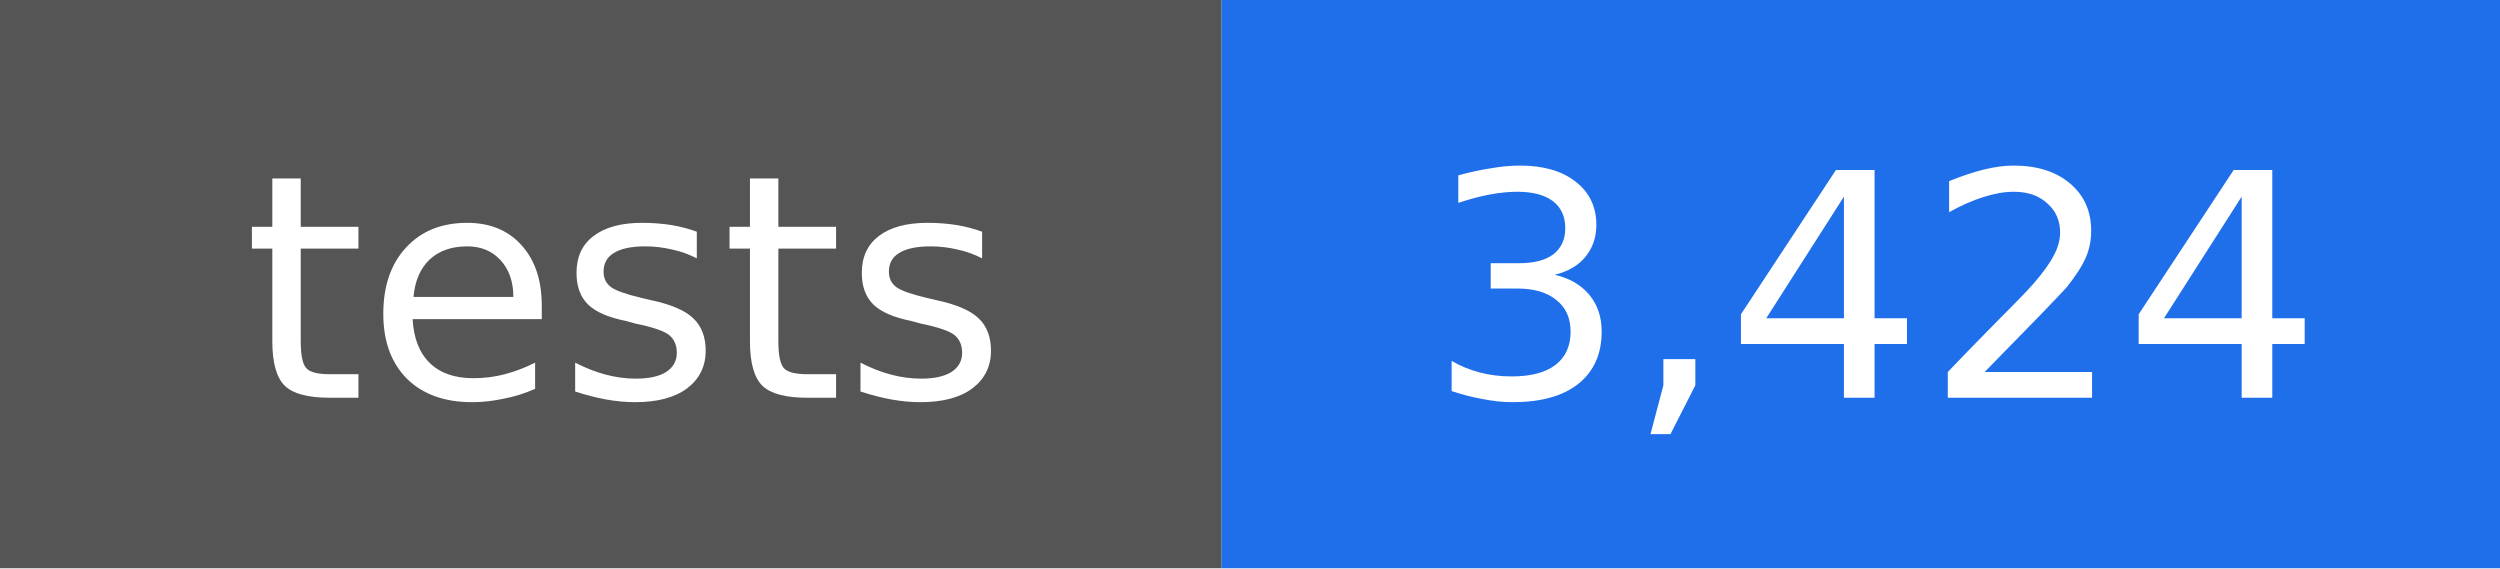
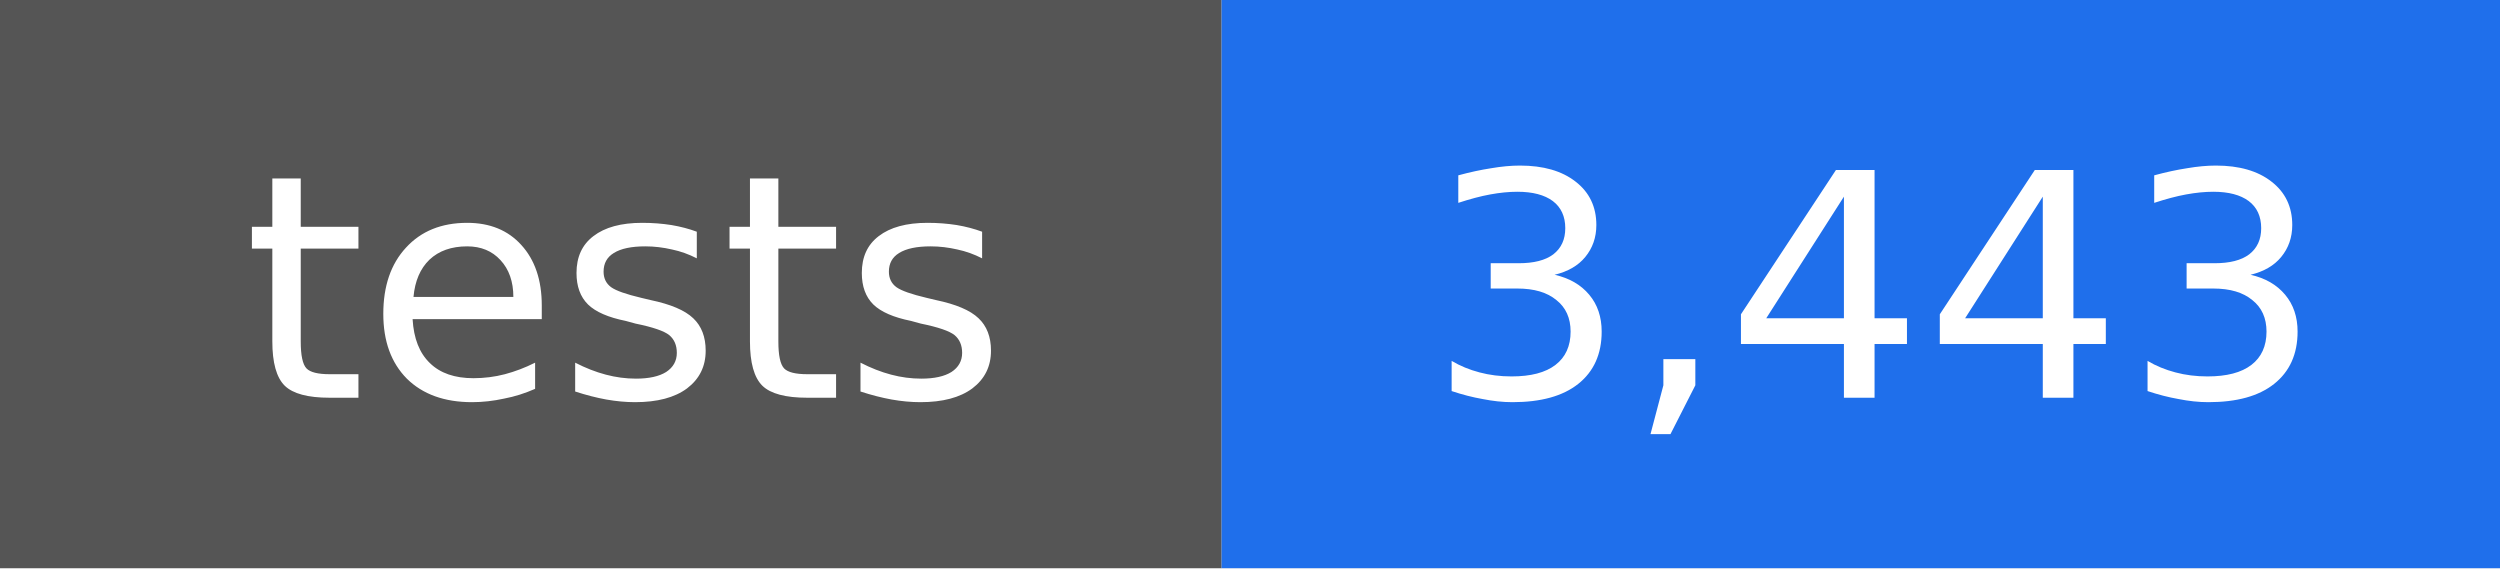
- <svg xmlns="http://www.w3.org/2000/svg" width="88" height="20" viewBox="0 0 88 20" role="img" aria-label="tests: 3,424">
+ <svg xmlns="http://www.w3.org/2000/svg" width="88" height="20" viewBox="0 0 88 20" role="img" aria-label="tests: 3,443">
  <rect width="43" height="20" fill="#555555" />
  <rect x="43" width="45" height="20" fill="#1f6feb" />
  <g fill="#ffffff" text-anchor="middle" font-family="DejaVu Sans, Verdana, sans-serif" font-size="11">
    <text x="22" y="14">tests</text>
-     <text x="66" y="14">3,424</text>
+     <text x="66" y="14">3,443</text>
  </g>
</svg>
